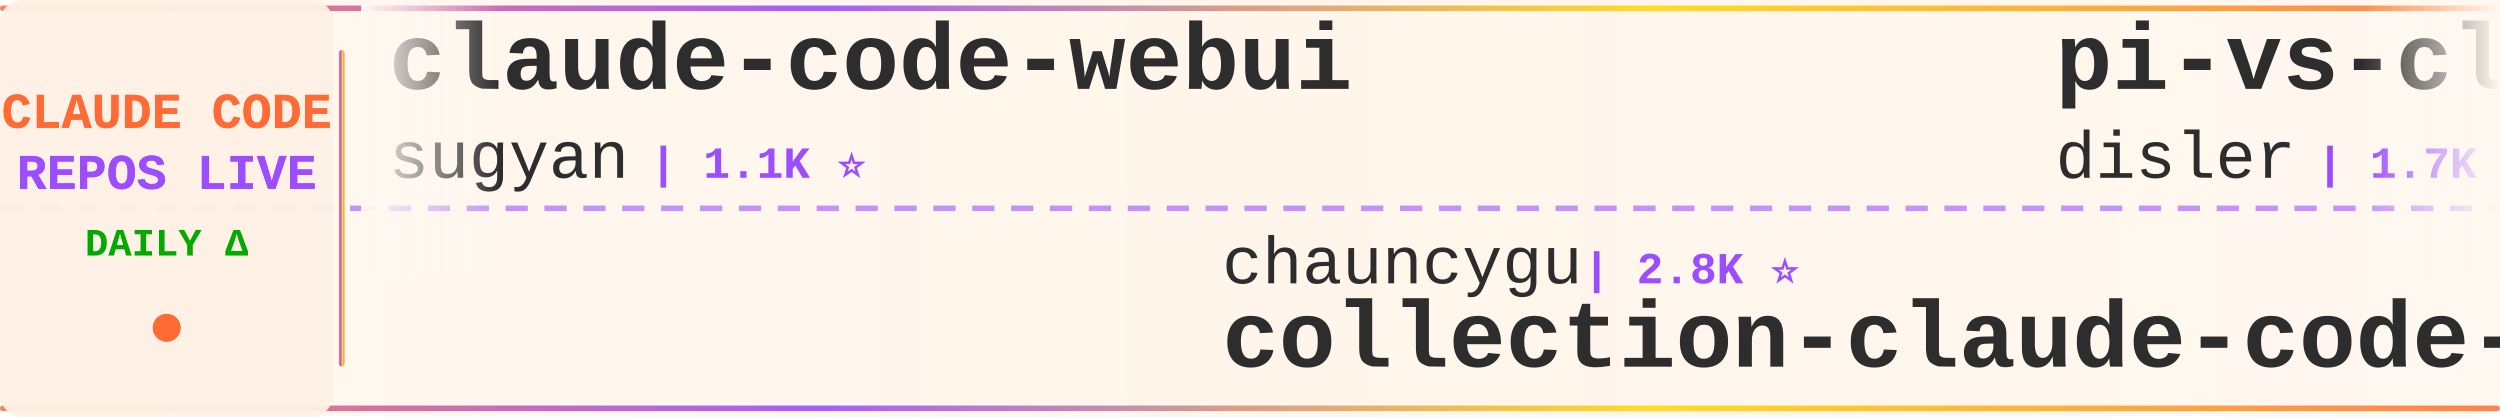
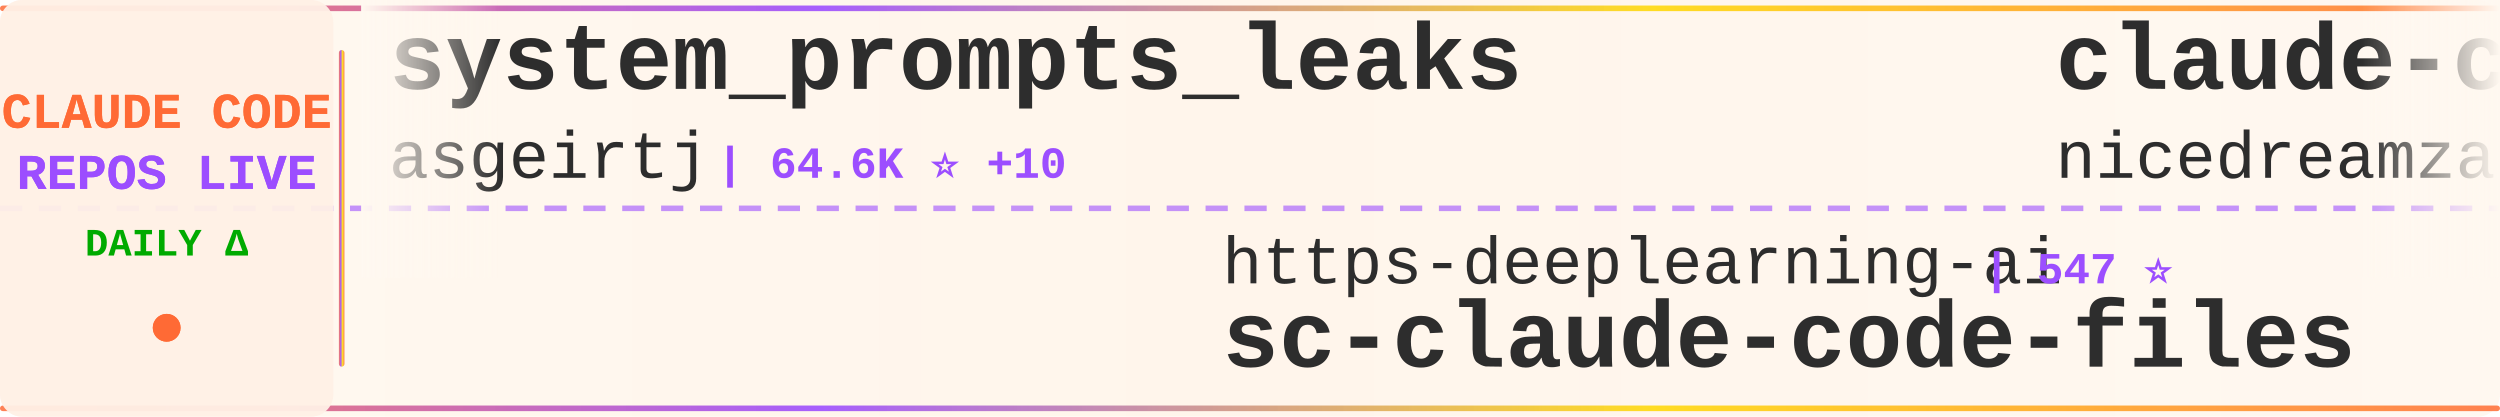
<svg xmlns="http://www.w3.org/2000/svg" width="900" height="150">
  <defs>
    <linearGradient id="tickerBg" x1="0%" y1="0%" x2="100%" y2="0%">
      <stop offset="0%" style="stop-color:#fff8f0;stop-opacity:0.98" />
      <stop offset="50%" style="stop-color:#fff5eb;stop-opacity:1" />
      <stop offset="100%" style="stop-color:#fff8f0;stop-opacity:0.98" />
    </linearGradient>
    <linearGradient id="borderGrad" x1="0%" y1="0%" x2="100%" y2="0%">
      <stop offset="0%" style="stop-color:#FF6B35;stop-opacity:0.85">
        <animate attributeName="stop-opacity" values="0.85;1;0.85" dur="2s" repeatCount="indefinite" />
      </stop>
      <stop offset="33%" style="stop-color:#9C4EFF;stop-opacity:0.9">
        <animate attributeName="stop-opacity" values="0.9;1;0.9" dur="2.2s" repeatCount="indefinite" />
      </stop>
      <stop offset="66%" style="stop-color:#FFD700;stop-opacity:0.85">
        <animate attributeName="stop-opacity" values="0.85;1;0.85" dur="1.8s" repeatCount="indefinite" />
      </stop>
      <stop offset="100%" style="stop-color:#FF6B35;stop-opacity:0.85">
        <animate attributeName="stop-opacity" values="0.85;1;0.85" dur="2s" repeatCount="indefinite" />
      </stop>
    </linearGradient>
    <filter id="textGlow">
      <feGaussianBlur stdDeviation="0.15" result="coloredBlur" />
      <feMerge>
        <feMergeNode in="coloredBlur" />
        <feMergeNode in="SourceGraphic" />
      </feMerge>
    </filter>
    <filter id="metricGlow">
      <feGaussianBlur stdDeviation="0.2" result="coloredBlur" />
      <feMerge>
        <feMergeNode in="coloredBlur" />
        <feMergeNode in="SourceGraphic" />
      </feMerge>
    </filter>
    <linearGradient id="leftFade" x1="0%" y1="0%" x2="100%" y2="0%">
      <stop offset="0%" style="stop-color:#fff8f0;stop-opacity:1" />
      <stop offset="100%" style="stop-color:#fff8f0;stop-opacity:0" />
    </linearGradient>
    <linearGradient id="rightFade" x1="0%" y1="0%" x2="100%" y2="0%">
      <stop offset="0%" style="stop-color:#fff8f0;stop-opacity:0" />
      <stop offset="100%" style="stop-color:#fff8f0;stop-opacity:1" />
    </linearGradient>
  </defs>
  <rect width="900" height="150" fill="url(#tickerBg)" rx="8" />
  <rect x="0" y="2" width="900" height="2" fill="url(#borderGrad)" rx="1" />
  <rect x="0" y="146" width="900" height="2" fill="url(#borderGrad)" rx="1" />
  <line x1="0" y1="75" x2="900" y2="75" stroke="#9C4EFF" stroke-width="2" stroke-dasharray="8 6" opacity="0.6" />
  <rect x="0" y="0" width="120" height="150" fill="#fff0e6" opacity="0.95" rx="8" />
  <text x="60" y="46" font-family="'Courier New', monospace" font-size="18" font-weight="bold" fill="#FF6B35" text-anchor="middle" filter="url(#textGlow)">
    CLAUDE CODE
  </text>
  <text x="60" y="68" font-family="'Courier New', monospace" font-size="18" font-weight="bold" fill="#9C4EFF" text-anchor="middle" filter="url(#textGlow)">
    REPOS LIVE
  </text>
  <text x="60" y="92" font-family="'Courier New', monospace" font-size="14" font-weight="bold" fill="#00aa00" text-anchor="middle">
    DAILY Δ
  </text>
  <circle cx="60" cy="118" r="5" fill="#FF6B35" filter="url(#metricGlow)">
    <animate attributeName="r" values="4;6;4" dur="1.5s" repeatCount="indefinite" />
    <animate attributeName="opacity" values="0.6;1;0.6" dur="1.5s" repeatCount="indefinite" />
  </circle>
  <rect x="122" y="18" width="2" height="114" fill="url(#borderGrad)" rx="1" />
  <clipPath id="tickerClip">
    <rect x="130" y="0" width="770" height="150" />
  </clipPath>
  <g clip-path="url(#tickerClip)">
    <g id="tickerItems">
      <animateTransform attributeName="transform" attributeType="XML" type="translate" from="0 0" to="-3000 0" dur="54s" repeatCount="indefinite" />
      <g transform="translate(0, 0)">
-         <text x="140" y="32" font-family="'Courier New', monospace" font-size="34" font-weight="bold" fill="#2d2d2d">claude-code-webui</text>
-         <text x="140" y="64" font-family="'Courier New', monospace" font-size="24" font-weight="normal" fill="#2d2d2d" opacity="1.0">sugyan</text>
-         <text x="234" y="64" font-family="'Courier New', monospace" font-size="16" font-weight="bold" fill="#9C4EFF"> | 1.1K ⭐</text>
+         <text x="140" y="32" font-family="'Courier New', monospace" font-size="34" font-weight="bold" fill="#2d2d2d">system_prompts_leaks</text>
+         <text x="140" y="64" font-family="'Courier New', monospace" font-size="24" font-weight="normal" fill="#2d2d2d" opacity="1.0">asgeirtj</text>
+         <text x="258" y="64" font-family="'Courier New', monospace" font-size="16" font-weight="bold" fill="#9C4EFF"> | 64.6K ⭐ +10</text>
      </g>
      <g transform="translate(300, 0)">
-         <text x="140" y="102" font-family="'Courier New', monospace" font-size="24" font-weight="normal" fill="#2d2d2d" opacity="1.0">chauncygu</text>
-         <text x="270" y="102" font-family="'Courier New', monospace" font-size="16" font-weight="bold" fill="#9C4EFF"> | 2.8K ⭐</text>
-         <text x="140" y="132" font-family="'Courier New', monospace" font-size="34" font-weight="bold" fill="#2d2d2d">collection-claude-code-s...</text>
+         <text x="140" y="102" font-family="'Courier New', monospace" font-size="24" font-weight="normal" fill="#2d2d2d" opacity="1.0">https-deeplearning-ai</text>
+         <text x="414" y="102" font-family="'Courier New', monospace" font-size="16" font-weight="bold" fill="#9C4EFF"> | 547 ⭐</text>
+         <text x="140" y="132" font-family="'Courier New', monospace" font-size="34" font-weight="bold" fill="#2d2d2d">sc-claude-code-files</text>
      </g>
      <g transform="translate(600, 0)">
-         <text x="140" y="32" font-family="'Courier New', monospace" font-size="34" font-weight="bold" fill="#2d2d2d">pi-vs-claude-code</text>
-         <text x="140" y="64" font-family="'Courier New', monospace" font-size="24" font-weight="normal" fill="#2d2d2d" opacity="1.0">disler</text>
-         <text x="234" y="64" font-family="'Courier New', monospace" font-size="16" font-weight="bold" fill="#9C4EFF"> | 1.7K ⭐</text>
+         <text x="140" y="32" font-family="'Courier New', monospace" font-size="34" font-weight="bold" fill="#2d2d2d">claude-code-local</text>
+         <text x="140" y="64" font-family="'Courier New', monospace" font-size="24" font-weight="normal" fill="#2d2d2d" opacity="1.0">nicedreamzapp</text>
+         <text x="318" y="64" font-family="'Courier New', monospace" font-size="16" font-weight="bold" fill="#9C4EFF"> | 3.3K ⭐ +4</text>
      </g>
      <g transform="translate(900, 0)">
-         <text x="140" y="102" font-family="'Courier New', monospace" font-size="24" font-weight="normal" fill="#2d2d2d" opacity="1.0">luyao618</text>
-         <text x="258" y="102" font-family="'Courier New', monospace" font-size="16" font-weight="bold" fill="#9C4EFF"> | 1.7K ⭐ -1</text>
-         <text x="140" y="132" font-family="'Courier New', monospace" font-size="34" font-weight="bold" fill="#2d2d2d">Claude-Code-Source-Study</text>
+         <text x="140" y="102" font-family="'Courier New', monospace" font-size="24" font-weight="normal" fill="#2d2d2d" opacity="1.0">kodu-ai</text>
+         <text x="246" y="102" font-family="'Courier New', monospace" font-size="16" font-weight="bold" fill="#9C4EFF"> | 5.2K ⭐</text>
+         <text x="140" y="132" font-family="'Courier New', monospace" font-size="34" font-weight="bold" fill="#2d2d2d">claude-coder</text>
      </g>
      <g transform="translate(1200, 0)">
-         <text x="140" y="32" font-family="'Courier New', monospace" font-size="34" font-weight="bold" fill="#2d2d2d">my-claude-code-setup</text>
-         <text x="140" y="64" font-family="'Courier New', monospace" font-size="24" font-weight="normal" fill="#2d2d2d" opacity="1.0">centminmod</text>
-         <text x="282" y="64" font-family="'Courier New', monospace" font-size="16" font-weight="bold" fill="#9C4EFF"> | 2.6K ⭐ +1</text>
+         <text x="140" y="32" font-family="'Courier New', monospace" font-size="34" font-weight="bold" fill="#2d2d2d">claude-code-sourcemap</text>
+         <text x="140" y="64" font-family="'Courier New', monospace" font-size="24" font-weight="normal" fill="#2d2d2d" opacity="1.0">ChinaSiro</text>
+         <text x="270" y="64" font-family="'Courier New', monospace" font-size="16" font-weight="bold" fill="#9C4EFF"> | 9.7K ⭐ +1</text>
      </g>
      <g transform="translate(1500, 0)">
-         <text x="140" y="102" font-family="'Courier New', monospace" font-size="24" font-weight="normal" fill="#2d2d2d" opacity="1.0">guanshan</text>
-         <text x="258" y="102" font-family="'Courier New', monospace" font-size="16" font-weight="bold" fill="#9C4EFF"> | 61 ⭐</text>
-         <text x="140" y="132" font-family="'Courier New', monospace" font-size="34" font-weight="bold" fill="#2d2d2d">ClaudeCode</text>
+         <text x="140" y="102" font-family="'Courier New', monospace" font-size="24" font-weight="normal" fill="#2d2d2d" opacity="1.0">WorldFlowAI</text>
+         <text x="294" y="102" font-family="'Courier New', monospace" font-size="16" font-weight="bold" fill="#9C4EFF"> | 2.8K ⭐ +13</text>
+         <text x="140" y="132" font-family="'Courier New', monospace" font-size="34" font-weight="bold" fill="#2d2d2d">everything-claude-code</text>
      </g>
      <g transform="translate(1800, 0)">
-         <text x="140" y="32" font-family="'Courier New', monospace" font-size="34" font-weight="bold" fill="#2d2d2d">everything-claude-code-z...</text>
-         <text x="140" y="64" font-family="'Courier New', monospace" font-size="24" font-weight="normal" fill="#2d2d2d" opacity="1.0">xu-xiang</text>
-         <text x="258" y="64" font-family="'Courier New', monospace" font-size="16" font-weight="bold" fill="#9C4EFF"> | 1.9K ⭐ +1</text>
+         <text x="140" y="32" font-family="'Courier New', monospace" font-size="34" font-weight="bold" fill="#2d2d2d">claude-code-harness</text>
+         <text x="140" y="64" font-family="'Courier New', monospace" font-size="24" font-weight="normal" fill="#2d2d2d" opacity="1.0">Chachamaru127</text>
+         <text x="318" y="64" font-family="'Courier New', monospace" font-size="16" font-weight="bold" fill="#9C4EFF"> | 3.1K ⭐ +2</text>
      </g>
      <g transform="translate(2100, 0)">
-         <text x="140" y="102" font-family="'Courier New', monospace" font-size="24" font-weight="normal" fill="#2d2d2d" opacity="1.0">feiskyer</text>
-         <text x="258" y="102" font-family="'Courier New', monospace" font-size="16" font-weight="bold" fill="#9C4EFF"> | 1.6K ⭐</text>
-         <text x="140" y="132" font-family="'Courier New', monospace" font-size="34" font-weight="bold" fill="#2d2d2d">claude-code-settings</text>
+         <text x="140" y="102" font-family="'Courier New', monospace" font-size="24" font-weight="normal" fill="#2d2d2d" opacity="1.0">diet103</text>
+         <text x="246" y="102" font-family="'Courier New', monospace" font-size="16" font-weight="bold" fill="#9C4EFF"> | 10.0K ⭐</text>
+         <text x="140" y="132" font-family="'Courier New', monospace" font-size="34" font-weight="bold" fill="#2d2d2d">claude-code-infrastructu...</text>
      </g>
      <g transform="translate(2400, 0)">
-         <text x="140" y="32" font-family="'Courier New', monospace" font-size="34" font-weight="bold" fill="#2d2d2d">awesome-claude-code-tool...</text>
-         <text x="140" y="64" font-family="'Courier New', monospace" font-size="24" font-weight="normal" fill="#2d2d2d" opacity="1.0">rohitg00</text>
-         <text x="258" y="64" font-family="'Courier New', monospace" font-size="16" font-weight="bold" fill="#9C4EFF"> | 2.6K ⭐ +2</text>
+         <text x="140" y="32" font-family="'Courier New', monospace" font-size="34" font-weight="bold" fill="#2d2d2d">claude-code</text>
+         <text x="140" y="64" font-family="'Courier New', monospace" font-size="24" font-weight="normal" fill="#2d2d2d" opacity="1.0">VineeTagarwaL-code</text>
+         <text x="378" y="64" font-family="'Courier New', monospace" font-size="16" font-weight="bold" fill="#9C4EFF"> | 274 ⭐</text>
      </g>
      <g transform="translate(2700, 0)">
-         <text x="140" y="102" font-family="'Courier New', monospace" font-size="24" font-weight="normal" fill="#2d2d2d" opacity="1.0">andrew-kramer-inno</text>
-         <text x="378" y="102" font-family="'Courier New', monospace" font-size="16" font-weight="bold" fill="#9C4EFF"> | 596 ⭐</text>
-         <text x="140" y="132" font-family="'Courier New', monospace" font-size="34" font-weight="bold" fill="#2d2d2d">claude-code-source-build</text>
+         <text x="140" y="102" font-family="'Courier New', monospace" font-size="24" font-weight="normal" fill="#2d2d2d" opacity="1.0">darcyegb</text>
+         <text x="258" y="102" font-family="'Courier New', monospace" font-size="16" font-weight="bold" fill="#9C4EFF"> | 761 ⭐</text>
+         <text x="140" y="132" font-family="'Courier New', monospace" font-size="34" font-weight="bold" fill="#2d2d2d">ClaudeCodeAgents</text>
      </g>
      <g transform="translate(3000, 0)">
-         <text x="140" y="32" font-family="'Courier New', monospace" font-size="34" font-weight="bold" fill="#2d2d2d">claude-code-webui</text>
-         <text x="140" y="64" font-family="'Courier New', monospace" font-size="24" font-weight="normal" fill="#2d2d2d" opacity="1.0">sugyan</text>
-         <text x="234" y="64" font-family="'Courier New', monospace" font-size="16" font-weight="bold" fill="#9C4EFF"> | 1.1K ⭐</text>
+         <text x="140" y="32" font-family="'Courier New', monospace" font-size="34" font-weight="bold" fill="#2d2d2d">system_prompts_leaks</text>
+         <text x="140" y="64" font-family="'Courier New', monospace" font-size="24" font-weight="normal" fill="#2d2d2d" opacity="1.0">asgeirtj</text>
+         <text x="258" y="64" font-family="'Courier New', monospace" font-size="16" font-weight="bold" fill="#9C4EFF"> | 64.6K ⭐ +10</text>
      </g>
      <g transform="translate(3300, 0)">
-         <text x="140" y="102" font-family="'Courier New', monospace" font-size="24" font-weight="normal" fill="#2d2d2d" opacity="1.0">chauncygu</text>
-         <text x="270" y="102" font-family="'Courier New', monospace" font-size="16" font-weight="bold" fill="#9C4EFF"> | 2.8K ⭐</text>
-         <text x="140" y="132" font-family="'Courier New', monospace" font-size="34" font-weight="bold" fill="#2d2d2d">collection-claude-code-s...</text>
+         <text x="140" y="102" font-family="'Courier New', monospace" font-size="24" font-weight="normal" fill="#2d2d2d" opacity="1.0">https-deeplearning-ai</text>
+         <text x="414" y="102" font-family="'Courier New', monospace" font-size="16" font-weight="bold" fill="#9C4EFF"> | 547 ⭐</text>
+         <text x="140" y="132" font-family="'Courier New', monospace" font-size="34" font-weight="bold" fill="#2d2d2d">sc-claude-code-files</text>
      </g>
      <g transform="translate(3600, 0)">
-         <text x="140" y="32" font-family="'Courier New', monospace" font-size="34" font-weight="bold" fill="#2d2d2d">pi-vs-claude-code</text>
-         <text x="140" y="64" font-family="'Courier New', monospace" font-size="24" font-weight="normal" fill="#2d2d2d" opacity="1.0">disler</text>
-         <text x="234" y="64" font-family="'Courier New', monospace" font-size="16" font-weight="bold" fill="#9C4EFF"> | 1.7K ⭐</text>
+         <text x="140" y="32" font-family="'Courier New', monospace" font-size="34" font-weight="bold" fill="#2d2d2d">claude-code-local</text>
+         <text x="140" y="64" font-family="'Courier New', monospace" font-size="24" font-weight="normal" fill="#2d2d2d" opacity="1.0">nicedreamzapp</text>
+         <text x="318" y="64" font-family="'Courier New', monospace" font-size="16" font-weight="bold" fill="#9C4EFF"> | 3.3K ⭐ +4</text>
      </g>
      <g transform="translate(3900, 0)">
-         <text x="140" y="102" font-family="'Courier New', monospace" font-size="24" font-weight="normal" fill="#2d2d2d" opacity="1.0">luyao618</text>
-         <text x="258" y="102" font-family="'Courier New', monospace" font-size="16" font-weight="bold" fill="#9C4EFF"> | 1.7K ⭐ -1</text>
-         <text x="140" y="132" font-family="'Courier New', monospace" font-size="34" font-weight="bold" fill="#2d2d2d">Claude-Code-Source-Study</text>
+         <text x="140" y="102" font-family="'Courier New', monospace" font-size="24" font-weight="normal" fill="#2d2d2d" opacity="1.0">kodu-ai</text>
+         <text x="246" y="102" font-family="'Courier New', monospace" font-size="16" font-weight="bold" fill="#9C4EFF"> | 5.2K ⭐</text>
+         <text x="140" y="132" font-family="'Courier New', monospace" font-size="34" font-weight="bold" fill="#2d2d2d">claude-coder</text>
      </g>
    </g>
  </g>
  <rect x="130" y="0" width="50" height="100" fill="url(#leftFade)" />
  <rect x="850" y="0" width="50" height="100" fill="url(#rightFade)" />
</svg>
